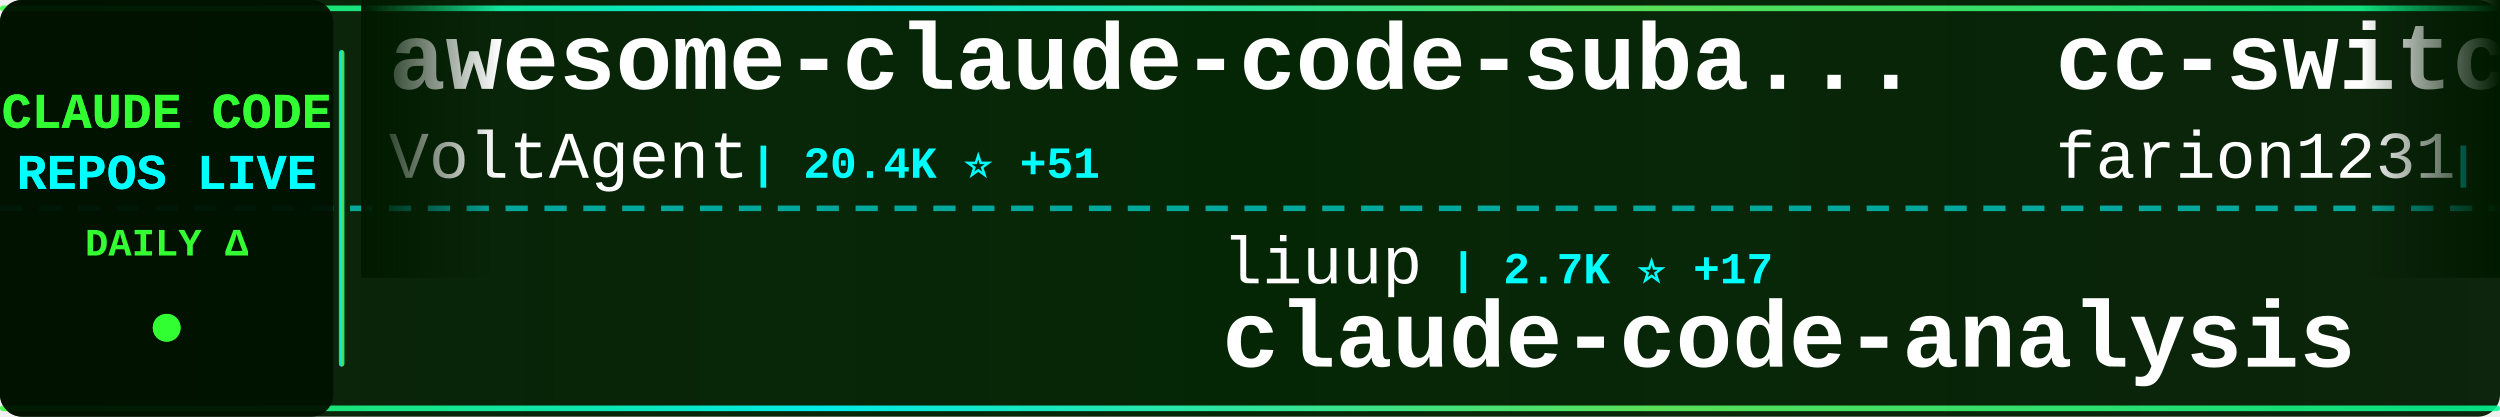
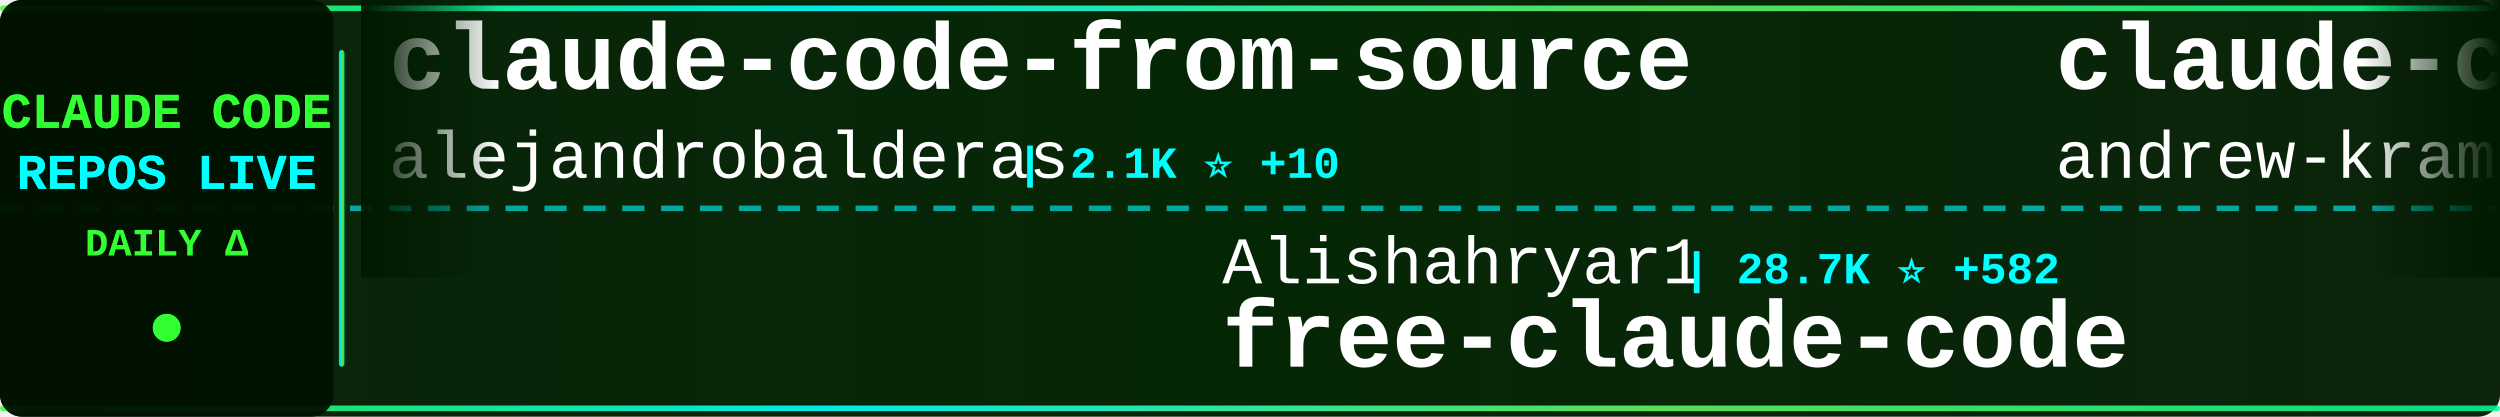
<svg xmlns="http://www.w3.org/2000/svg" width="900" height="150">
  <defs>
    <linearGradient id="tickerBg" x1="0%" y1="0%" x2="100%" y2="0%">
      <stop offset="0%" style="stop-color:#001a00;stop-opacity:0.95" />
      <stop offset="50%" style="stop-color:#002200;stop-opacity:0.98" />
      <stop offset="100%" style="stop-color:#001a00;stop-opacity:0.95" />
    </linearGradient>
    <linearGradient id="borderGrad" x1="0%" y1="0%" x2="100%" y2="0%">
      <stop offset="0%" style="stop-color:#33ff33;stop-opacity:0.85">
        <animate attributeName="stop-opacity" values="0.85;1;0.85" dur="2s" repeatCount="indefinite" />
      </stop>
      <stop offset="33%" style="stop-color:#00ffff;stop-opacity:0.9">
        <animate attributeName="stop-opacity" values="0.9;1;0.9" dur="2.2s" repeatCount="indefinite" />
      </stop>
      <stop offset="66%" style="stop-color:#66ff66;stop-opacity:0.85">
        <animate attributeName="stop-opacity" values="0.85;1;0.85" dur="1.8s" repeatCount="indefinite" />
      </stop>
      <stop offset="100%" style="stop-color:#00ff99;stop-opacity:0.85">
        <animate attributeName="stop-opacity" values="0.85;1;0.85" dur="2s" repeatCount="indefinite" />
      </stop>
    </linearGradient>
    <filter id="textGlow">
      <feGaussianBlur stdDeviation="0.1" result="coloredBlur" />
      <feMerge>
        <feMergeNode in="coloredBlur" />
        <feMergeNode in="SourceGraphic" />
      </feMerge>
    </filter>
    <filter id="metricGlow">
      <feGaussianBlur stdDeviation="0.2" result="coloredBlur" />
      <feMerge>
        <feMergeNode in="coloredBlur" />
        <feMergeNode in="SourceGraphic" />
      </feMerge>
    </filter>
    <linearGradient id="leftFade" x1="0%" y1="0%" x2="100%" y2="0%">
      <stop offset="0%" style="stop-color:#001a00;stop-opacity:1" />
      <stop offset="100%" style="stop-color:#001a00;stop-opacity:0" />
    </linearGradient>
    <linearGradient id="rightFade" x1="0%" y1="0%" x2="100%" y2="0%">
      <stop offset="0%" style="stop-color:#001a00;stop-opacity:0" />
      <stop offset="100%" style="stop-color:#001a00;stop-opacity:1" />
    </linearGradient>
  </defs>
  <rect width="900" height="150" fill="url(#tickerBg)" rx="8" />
  <rect x="0" y="2" width="900" height="2" fill="url(#borderGrad)" rx="1" />
  <rect x="0" y="146" width="900" height="2" fill="url(#borderGrad)" rx="1" />
  <line x1="0" y1="75" x2="900" y2="75" stroke="#00ffff" stroke-width="2" stroke-dasharray="8 6" opacity="0.6" />
  <rect x="0" y="0" width="120" height="150" fill="#001100" opacity="0.95" rx="8" />
  <text x="60" y="46" font-family="'Courier New', monospace" font-size="18" font-weight="bold" fill="#33ff33" text-anchor="middle" filter="url(#textGlow)">
    CLAUDE CODE
  </text>
  <text x="60" y="68" font-family="'Courier New', monospace" font-size="18" font-weight="bold" fill="#00ffff" text-anchor="middle" filter="url(#textGlow)">
    REPOS LIVE
  </text>
  <text x="60" y="92" font-family="'Courier New', monospace" font-size="14" font-weight="bold" fill="#33ff33" text-anchor="middle">
    DAILY Δ
  </text>
  <circle cx="60" cy="118" r="5" fill="#33ff33" filter="url(#metricGlow)">
    <animate attributeName="r" values="4;6;4" dur="1.5s" repeatCount="indefinite" />
    <animate attributeName="opacity" values="0.6;1;0.6" dur="1.5s" repeatCount="indefinite" />
  </circle>
  <rect x="122" y="18" width="2" height="114" fill="url(#borderGrad)" rx="1" />
  <clipPath id="tickerClip">
    <rect x="130" y="0" width="770" height="150" />
  </clipPath>
  <g clip-path="url(#tickerClip)">
    <g id="tickerItems">
      <animateTransform attributeName="transform" attributeType="XML" type="translate" from="0 0" to="-3000 0" dur="54s" repeatCount="indefinite" />
      <g transform="translate(0, 0)">
-         <text x="140" y="32" font-family="'Courier New', monospace" font-size="34" font-weight="bold" fill="#ffffff">awesome-claude-code-suba...</text>
-         <text x="140" y="64" font-family="'Courier New', monospace" font-size="24" font-weight="normal" fill="#ffffff" opacity="1.0">VoltAgent</text>
-         <text x="270" y="64" font-family="'Courier New', monospace" font-size="16" font-weight="bold" fill="#00ffff"> | 20.4K ⭐ +51</text>
+         <text x="140" y="32" font-family="'Courier New', monospace" font-size="34" font-weight="bold" fill="#ffffff">claude-code-from-source</text>
+         <text x="140" y="64" font-family="'Courier New', monospace" font-size="24" font-weight="normal" fill="#ffffff" opacity="1.0">alejandrobalderas</text>
+         <text x="366" y="64" font-family="'Courier New', monospace" font-size="16" font-weight="bold" fill="#00ffff"> | 2.1K ⭐ +10</text>
      </g>
      <g transform="translate(300, 0)">
-         <text x="140" y="102" font-family="'Courier New', monospace" font-size="24" font-weight="normal" fill="#ffffff" opacity="1.0">liuup</text>
-         <text x="222" y="102" font-family="'Courier New', monospace" font-size="16" font-weight="bold" fill="#00ffff"> | 2.7K ⭐ +17</text>
-         <text x="140" y="132" font-family="'Courier New', monospace" font-size="34" font-weight="bold" fill="#ffffff">claude-code-analysis</text>
+         <text x="140" y="102" font-family="'Courier New', monospace" font-size="24" font-weight="normal" fill="#ffffff" opacity="1.0">Alishahryar1</text>
+         <text x="306" y="102" font-family="'Courier New', monospace" font-size="16" font-weight="bold" fill="#00ffff"> | 28.7K ⭐ +582</text>
+         <text x="140" y="132" font-family="'Courier New', monospace" font-size="34" font-weight="bold" fill="#ffffff">free-claude-code</text>
      </g>
      <g transform="translate(600, 0)">
-         <text x="140" y="32" font-family="'Courier New', monospace" font-size="34" font-weight="bold" fill="#ffffff">cc-switch</text>
-         <text x="140" y="64" font-family="'Courier New', monospace" font-size="24" font-weight="normal" fill="#ffffff" opacity="1.0">farion1231</text>
-         <text x="282" y="64" font-family="'Courier New', monospace" font-size="16" font-weight="bold" fill="#00ffff"> | 78.9K ⭐ +803</text>
+         <text x="140" y="32" font-family="'Courier New', monospace" font-size="34" font-weight="bold" fill="#ffffff">claude-code-source-build</text>
+         <text x="140" y="64" font-family="'Courier New', monospace" font-size="24" font-weight="normal" fill="#ffffff" opacity="1.0">andrew-kramer-inno</text>
+         <text x="378" y="64" font-family="'Courier New', monospace" font-size="16" font-weight="bold" fill="#00ffff"> | 590 ⭐</text>
      </g>
      <g transform="translate(900, 0)">
-         <text x="140" y="102" font-family="'Courier New', monospace" font-size="24" font-weight="normal" fill="#ffffff" opacity="1.0">shareAI-lab</text>
-         <text x="294" y="102" font-family="'Courier New', monospace" font-size="16" font-weight="bold" fill="#00ffff"> | 62.2K ⭐ +162</text>
-         <text x="140" y="132" font-family="'Courier New', monospace" font-size="34" font-weight="bold" fill="#ffffff">learn-claude-code</text>
+         <text x="140" y="102" font-family="'Courier New', monospace" font-size="24" font-weight="normal" fill="#ffffff" opacity="1.0">luongnv89</text>
+         <text x="270" y="102" font-family="'Courier New', monospace" font-size="16" font-weight="bold" fill="#00ffff"> | 34.0K ⭐ +113</text>
+         <text x="140" y="132" font-family="'Courier New', monospace" font-size="34" font-weight="bold" fill="#ffffff">claude-howto</text>
      </g>
      <g transform="translate(1200, 0)">
-         <text x="140" y="32" font-family="'Courier New', monospace" font-size="34" font-weight="bold" fill="#ffffff">ECC</text>
-         <text x="140" y="64" font-family="'Courier New', monospace" font-size="24" font-weight="normal" fill="#ffffff" opacity="1.0">affaan-m</text>
-         <text x="258" y="64" font-family="'Courier New', monospace" font-size="16" font-weight="bold" fill="#00ffff"> | 189.1K ⭐ +588</text>
+         <text x="140" y="32" font-family="'Courier New', monospace" font-size="34" font-weight="bold" fill="#ffffff">claude-code-my-workflow</text>
+         <text x="140" y="64" font-family="'Courier New', monospace" font-size="24" font-weight="normal" fill="#ffffff" opacity="1.0">pedrohcgs</text>
+         <text x="270" y="64" font-family="'Courier New', monospace" font-size="16" font-weight="bold" fill="#00ffff"> | 1.1K ⭐ +6</text>
      </g>
      <g transform="translate(1500, 0)">
+         <text x="140" y="102" font-family="'Courier New', monospace" font-size="24" font-weight="normal" fill="#ffffff" opacity="1.0">ChrisWiles</text>
+         <text x="282" y="102" font-family="'Courier New', monospace" font-size="16" font-weight="bold" fill="#00ffff"> | 5.9K ⭐ +3</text>
+         <text x="140" y="132" font-family="'Courier New', monospace" font-size="34" font-weight="bold" fill="#ffffff">claude-code-showcase</text>
+       </g>
+       <g transform="translate(1800, 0)">
+         <text x="140" y="32" font-family="'Courier New', monospace" font-size="34" font-weight="bold" fill="#ffffff">andrej-karpathy-skills</text>
+         <text x="140" y="64" font-family="'Courier New', monospace" font-size="24" font-weight="normal" fill="#ffffff" opacity="1.0">multica-ai</text>
+         <text x="282" y="64" font-family="'Courier New', monospace" font-size="16" font-weight="bold" fill="#00ffff"> | 150.0K ⭐ +2.8K</text>
+       </g>
+       <g transform="translate(2100, 0)">
+         <text x="140" y="102" font-family="'Courier New', monospace" font-size="24" font-weight="normal" fill="#ffffff" opacity="1.0">frankbria</text>
+         <text x="270" y="102" font-family="'Courier New', monospace" font-size="16" font-weight="bold" fill="#00ffff"> | 9.2K ⭐ +3</text>
+         <text x="140" y="132" font-family="'Courier New', monospace" font-size="34" font-weight="bold" fill="#ffffff">ralph-claude-code</text>
+       </g>
+       <g transform="translate(2400, 0)">
+         <text x="140" y="32" font-family="'Courier New', monospace" font-size="34" font-weight="bold" fill="#ffffff">Claude-Code</text>
+         <text x="140" y="64" font-family="'Courier New', monospace" font-size="24" font-weight="normal" fill="#ffffff" opacity="1.0">KPR111</text>
+         <text x="234" y="64" font-family="'Courier New', monospace" font-size="16" font-weight="bold" fill="#00ffff"> | 17 ⭐</text>
+       </g>
+       <g transform="translate(2700, 0)">
        <text x="140" y="102" font-family="'Courier New', monospace" font-size="24" font-weight="normal" fill="#ffffff" opacity="1.0">chauncygu</text>
-         <text x="270" y="102" font-family="'Courier New', monospace" font-size="16" font-weight="bold" fill="#00ffff"> | 2.5K ⭐ +5</text>
+         <text x="270" y="102" font-family="'Courier New', monospace" font-size="16" font-weight="bold" fill="#00ffff"> | 2.5K ⭐ +4</text>
        <text x="140" y="132" font-family="'Courier New', monospace" font-size="34" font-weight="bold" fill="#ffffff">collection-claude-code-s...</text>
      </g>
-       <g transform="translate(1800, 0)">
-         <text x="140" y="32" font-family="'Courier New', monospace" font-size="34" font-weight="bold" fill="#ffffff">claude-code-infrastructu...</text>
-         <text x="140" y="64" font-family="'Courier New', monospace" font-size="24" font-weight="normal" fill="#ffffff" opacity="1.0">diet103</text>
-         <text x="246" y="64" font-family="'Courier New', monospace" font-size="16" font-weight="bold" fill="#00ffff"> | 9.7K ⭐ +1</text>
-       </g>
-       <g transform="translate(2100, 0)">
-         <text x="140" y="102" font-family="'Courier New', monospace" font-size="24" font-weight="normal" fill="#ffffff" opacity="1.0">multica-ai</text>
-         <text x="282" y="102" font-family="'Courier New', monospace" font-size="16" font-weight="bold" fill="#00ffff"> | 149.5K ⭐ +3.1K</text>
-         <text x="140" y="132" font-family="'Courier New', monospace" font-size="34" font-weight="bold" fill="#ffffff">andrej-karpathy-skills</text>
-       </g>
-       <g transform="translate(2400, 0)">
-         <text x="140" y="32" font-family="'Courier New', monospace" font-size="34" font-weight="bold" fill="#ffffff">claude-code-workflows</text>
-         <text x="140" y="64" font-family="'Courier New', monospace" font-size="24" font-weight="normal" fill="#ffffff" opacity="1.0">OneRedOak</text>
-         <text x="270" y="64" font-family="'Courier New', monospace" font-size="16" font-weight="bold" fill="#00ffff"> | 3.8K ⭐</text>
-       </g>
-       <g transform="translate(2700, 0)">
-         <text x="140" y="102" font-family="'Courier New', monospace" font-size="24" font-weight="normal" fill="#ffffff" opacity="1.0">sickn33</text>
-         <text x="246" y="102" font-family="'Courier New', monospace" font-size="16" font-weight="bold" fill="#00ffff"> | 38.5K ⭐ +97</text>
-         <text x="140" y="132" font-family="'Courier New', monospace" font-size="34" font-weight="bold" fill="#ffffff">antigravity-awesome-skil...</text>
-       </g>
      <g transform="translate(3000, 0)">
-         <text x="140" y="32" font-family="'Courier New', monospace" font-size="34" font-weight="bold" fill="#ffffff">awesome-claude-code-suba...</text>
-         <text x="140" y="64" font-family="'Courier New', monospace" font-size="24" font-weight="normal" fill="#ffffff" opacity="1.0">VoltAgent</text>
-         <text x="270" y="64" font-family="'Courier New', monospace" font-size="16" font-weight="bold" fill="#00ffff"> | 20.4K ⭐ +51</text>
+         <text x="140" y="32" font-family="'Courier New', monospace" font-size="34" font-weight="bold" fill="#ffffff">claude-code-from-source</text>
+         <text x="140" y="64" font-family="'Courier New', monospace" font-size="24" font-weight="normal" fill="#ffffff" opacity="1.0">alejandrobalderas</text>
+         <text x="366" y="64" font-family="'Courier New', monospace" font-size="16" font-weight="bold" fill="#00ffff"> | 2.1K ⭐ +10</text>
      </g>
      <g transform="translate(3300, 0)">
-         <text x="140" y="102" font-family="'Courier New', monospace" font-size="24" font-weight="normal" fill="#ffffff" opacity="1.0">liuup</text>
-         <text x="222" y="102" font-family="'Courier New', monospace" font-size="16" font-weight="bold" fill="#00ffff"> | 2.7K ⭐ +17</text>
-         <text x="140" y="132" font-family="'Courier New', monospace" font-size="34" font-weight="bold" fill="#ffffff">claude-code-analysis</text>
+         <text x="140" y="102" font-family="'Courier New', monospace" font-size="24" font-weight="normal" fill="#ffffff" opacity="1.0">Alishahryar1</text>
+         <text x="306" y="102" font-family="'Courier New', monospace" font-size="16" font-weight="bold" fill="#00ffff"> | 28.7K ⭐ +582</text>
+         <text x="140" y="132" font-family="'Courier New', monospace" font-size="34" font-weight="bold" fill="#ffffff">free-claude-code</text>
      </g>
      <g transform="translate(3600, 0)">
-         <text x="140" y="32" font-family="'Courier New', monospace" font-size="34" font-weight="bold" fill="#ffffff">cc-switch</text>
-         <text x="140" y="64" font-family="'Courier New', monospace" font-size="24" font-weight="normal" fill="#ffffff" opacity="1.0">farion1231</text>
-         <text x="282" y="64" font-family="'Courier New', monospace" font-size="16" font-weight="bold" fill="#00ffff"> | 78.9K ⭐ +803</text>
+         <text x="140" y="32" font-family="'Courier New', monospace" font-size="34" font-weight="bold" fill="#ffffff">claude-code-source-build</text>
+         <text x="140" y="64" font-family="'Courier New', monospace" font-size="24" font-weight="normal" fill="#ffffff" opacity="1.0">andrew-kramer-inno</text>
+         <text x="378" y="64" font-family="'Courier New', monospace" font-size="16" font-weight="bold" fill="#00ffff"> | 590 ⭐</text>
      </g>
      <g transform="translate(3900, 0)">
-         <text x="140" y="102" font-family="'Courier New', monospace" font-size="24" font-weight="normal" fill="#ffffff" opacity="1.0">shareAI-lab</text>
-         <text x="294" y="102" font-family="'Courier New', monospace" font-size="16" font-weight="bold" fill="#00ffff"> | 62.2K ⭐ +162</text>
-         <text x="140" y="132" font-family="'Courier New', monospace" font-size="34" font-weight="bold" fill="#ffffff">learn-claude-code</text>
+         <text x="140" y="102" font-family="'Courier New', monospace" font-size="24" font-weight="normal" fill="#ffffff" opacity="1.0">luongnv89</text>
+         <text x="270" y="102" font-family="'Courier New', monospace" font-size="16" font-weight="bold" fill="#00ffff"> | 34.0K ⭐ +113</text>
+         <text x="140" y="132" font-family="'Courier New', monospace" font-size="34" font-weight="bold" fill="#ffffff">claude-howto</text>
      </g>
    </g>
  </g>
  <rect x="130" y="0" width="50" height="100" fill="url(#leftFade)" />
  <rect x="850" y="0" width="50" height="100" fill="url(#rightFade)" />
</svg>
